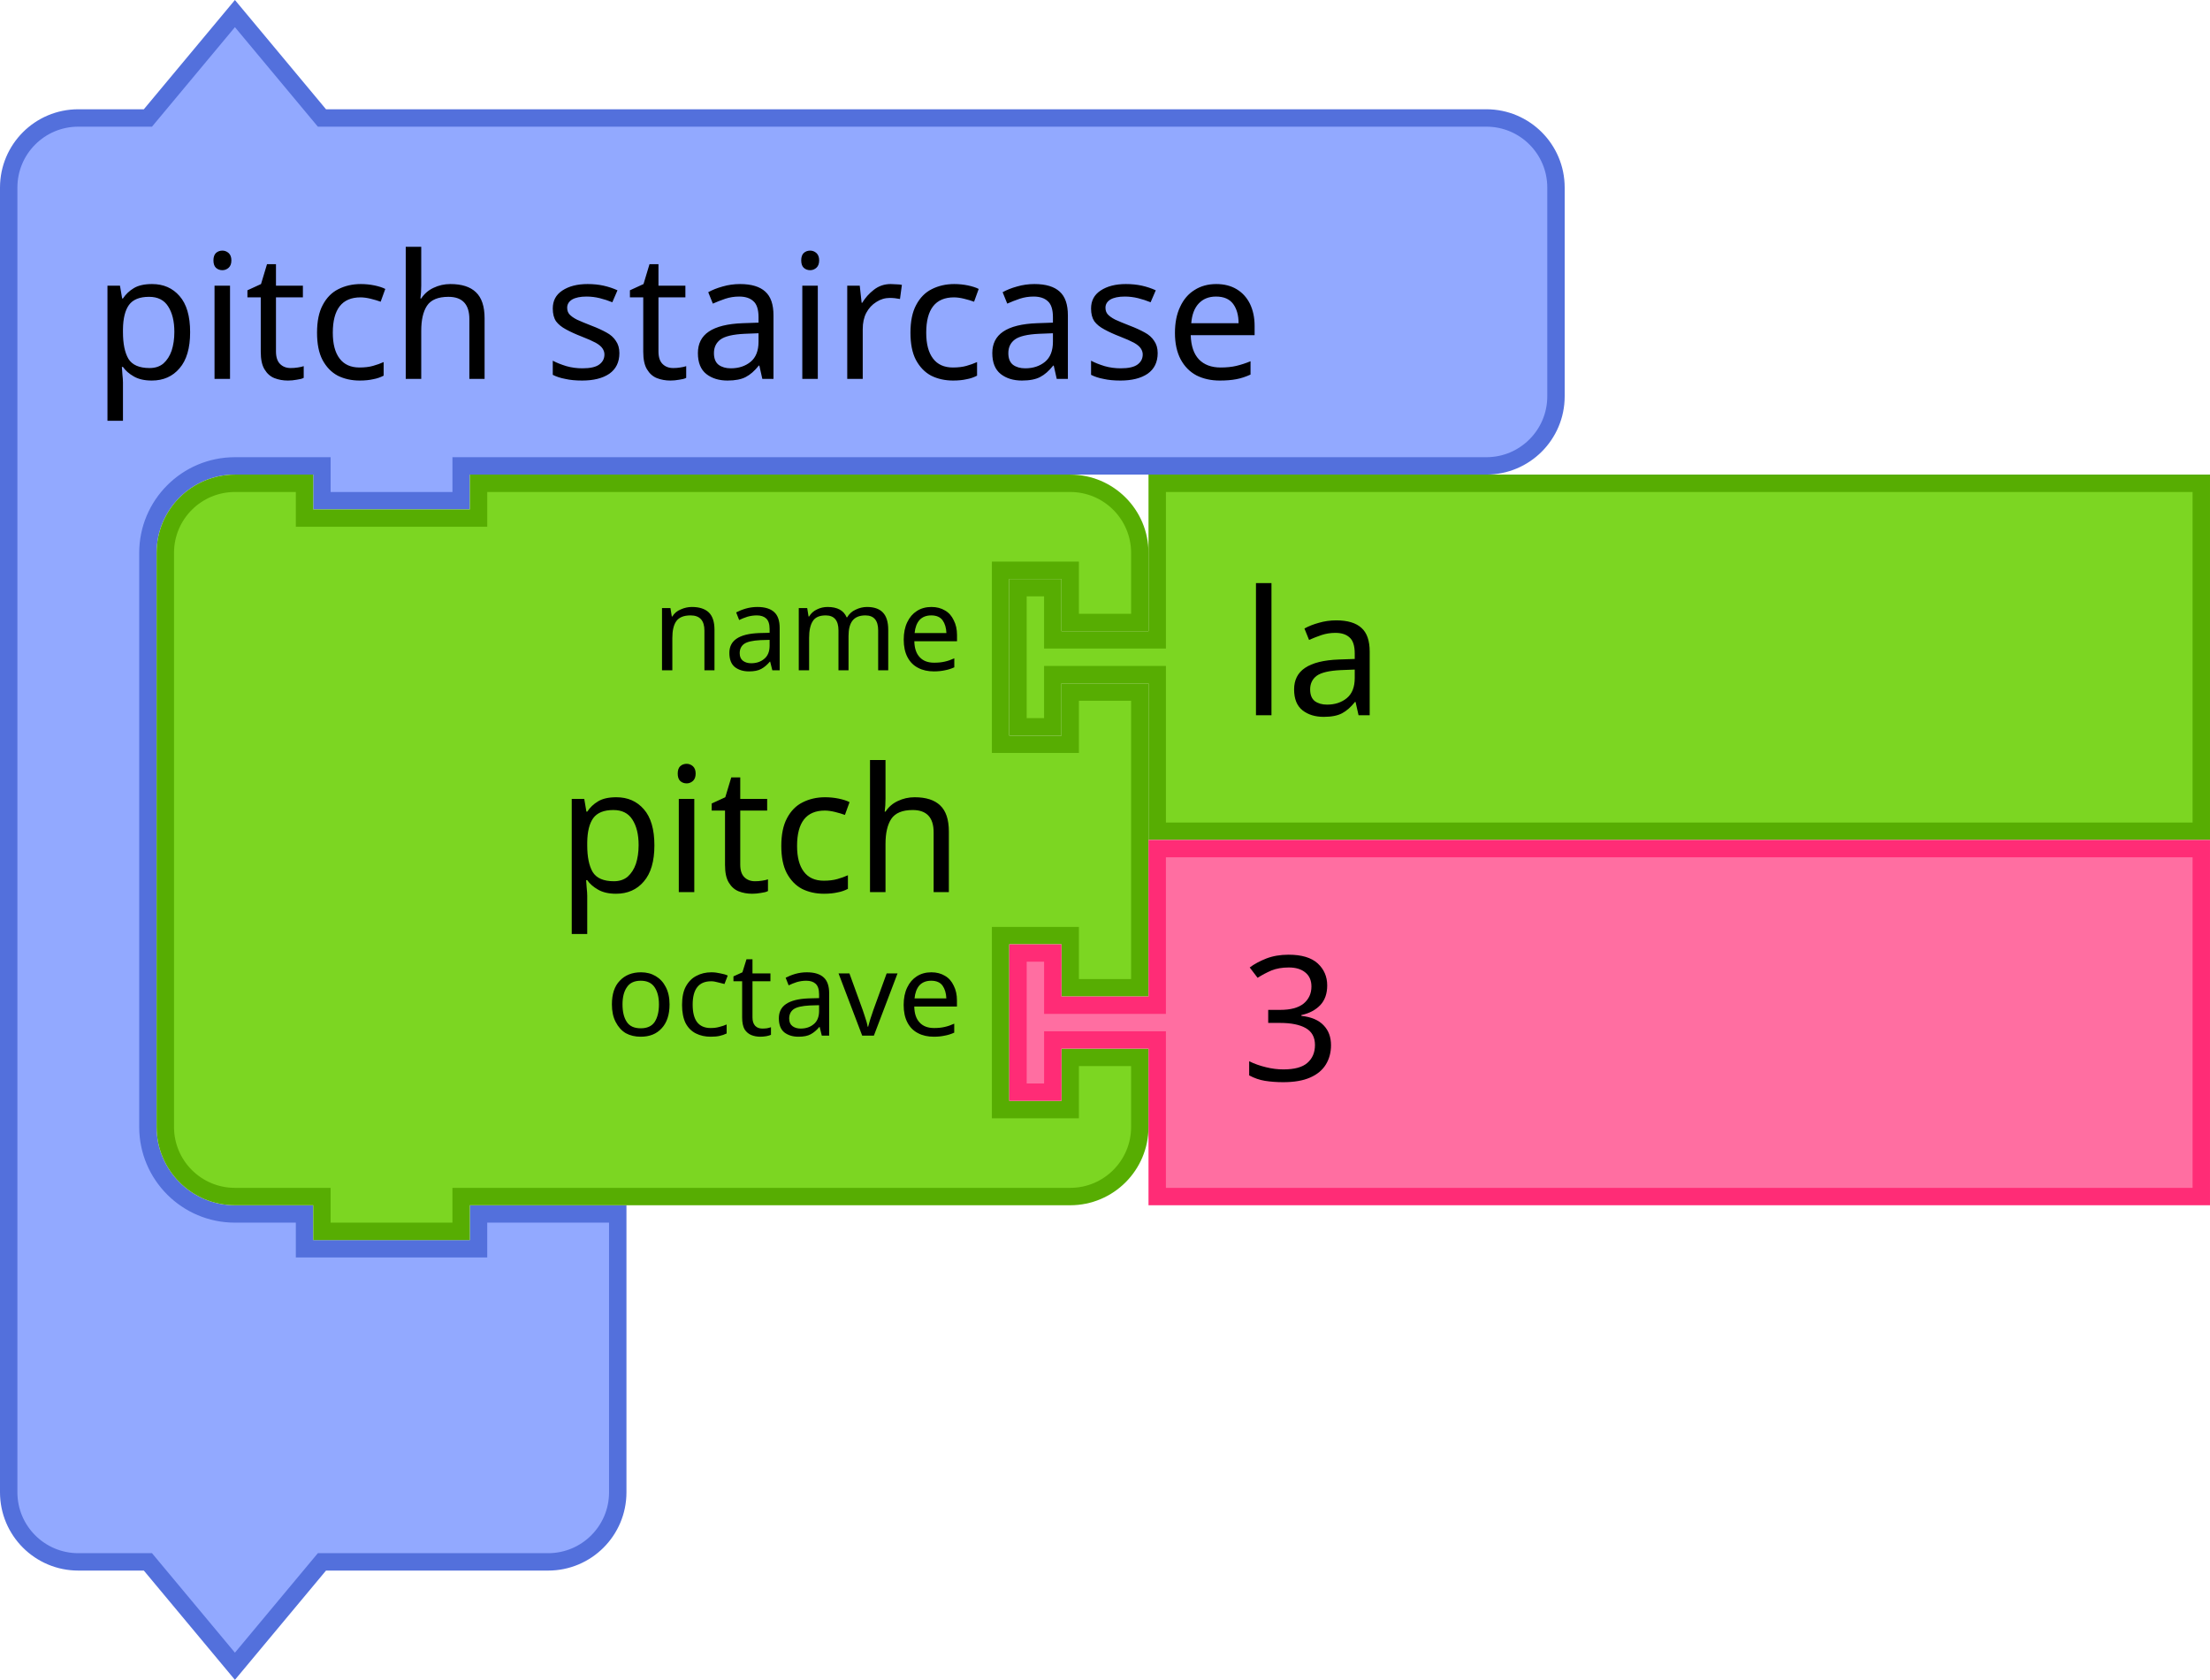
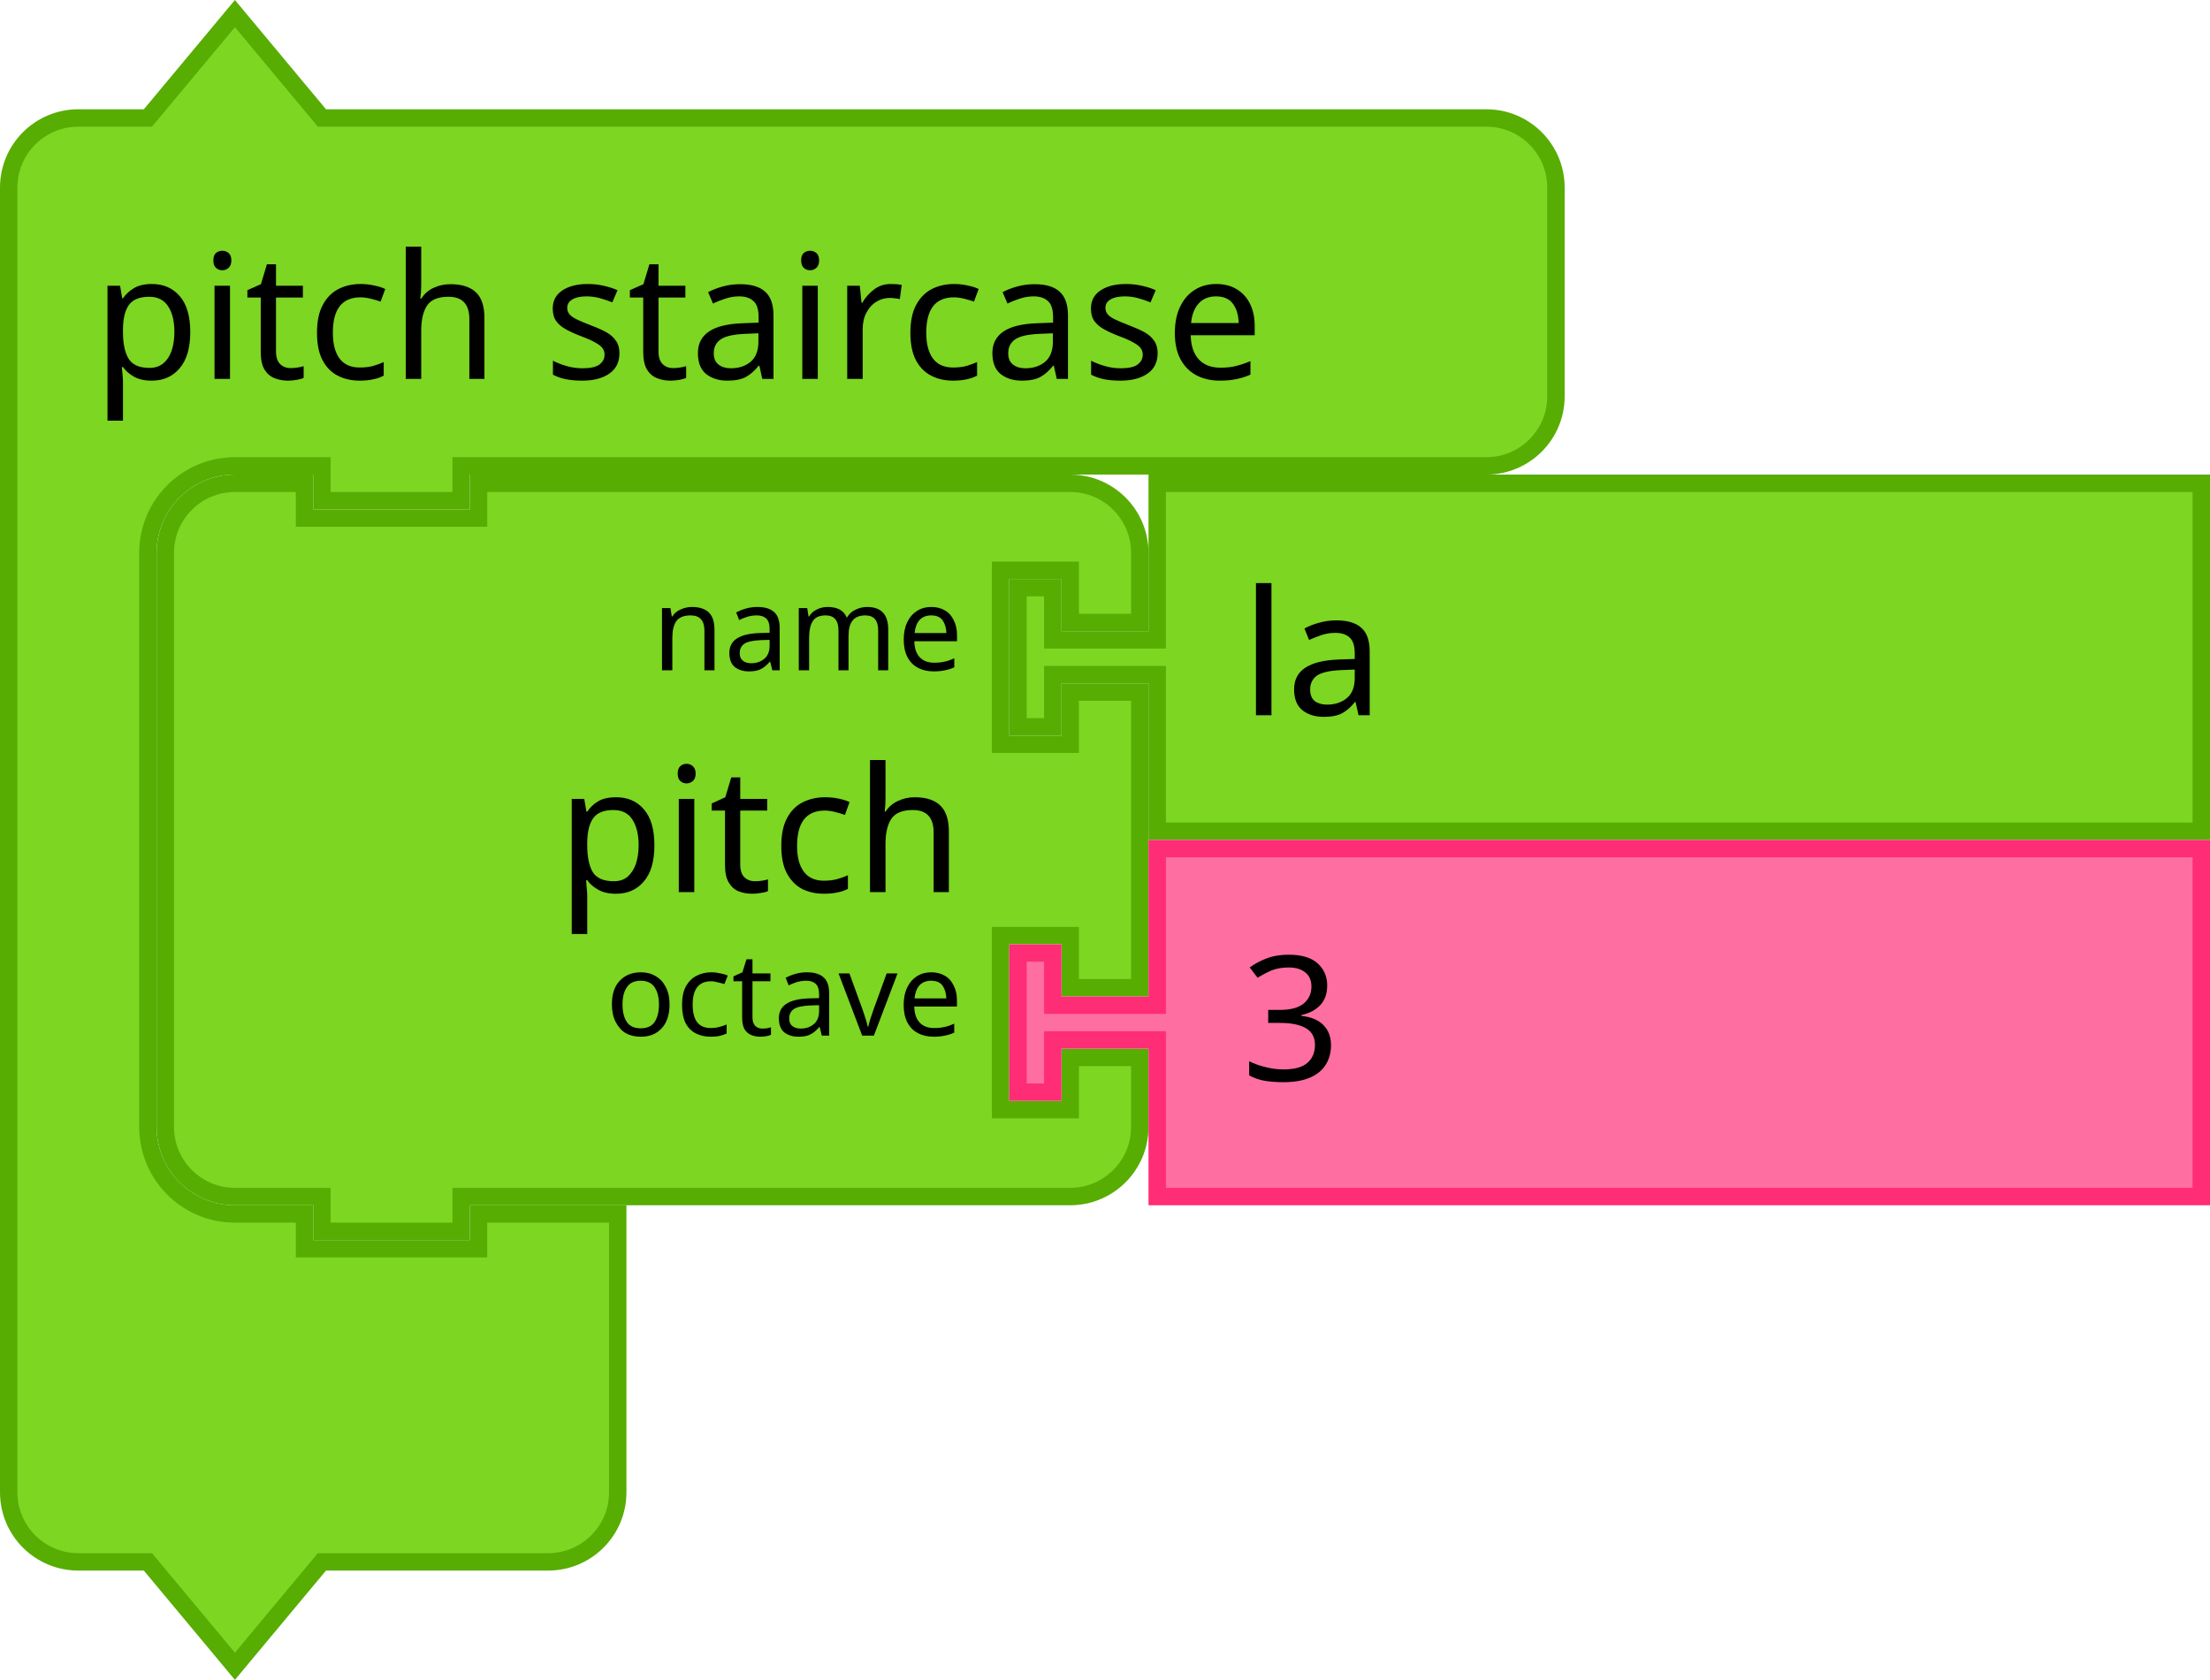
- <svg xmlns="http://www.w3.org/2000/svg" width="178.594" height="135.79" viewBox="0 0 178.594 135.79" id="svg4602" version="1.1">
+ <svg xmlns="http://www.w3.org/2000/svg" version="1.1" id="svg4602" viewBox="0 0 178.594 135.79" height="135.79" width="178.594">
  <defs id="defs4604" />
-   <g id="g876" transform="matrix(0.9375,0,0,0.9375,0,0.3951914)">
-     <g id="g874" transform="scale(1.5)">
-       <path id="path868" style="fill:#92a9ff;fill-opacity:1;stroke:#5370dc;stroke-width:1;stroke-linecap:round;stroke-opacity:1" d="m 0.5,14.5 v -4 a 4,4 90 0 1 4,-4 h 4 l 5,-6 5,6 h 9 53.916 4 a 4,4 90 0 1 4,4 v 4 4 4 a 4,4 90 0 1 -4,4 h -4 H 27.5 h -1 v 2 h -8 v -2 h -1 -4 a 5,5 90 0 0 -5,5 v 4 4 21 4 a 5,5 90 0 0 5,5 h 4 v 2 h 10 v -2 h 8 v 6 6 4 a 4,4 90 0 1 -4,4 h -4 -9 l -5,6 -5,-6 h -4 a 4,4 90 0 1 -4,-4 v -4 z" />
-       <text id="text872" style="font-size:10px;font-family:sans-serif;text-anchor:start;fill:#000000">
-         <tspan id="tspan870" y="21.5" x="5.333">pitch staircase</tspan>
+   <path d="m 0.703,20.786 v -5.625 a 5.625,5.625 0 0 1 5.625,-5.625 h 5.625 l 7.031,-8.438 7.031,8.438 h 12.656 75.819 5.625 a 5.625,5.625 0 0 1 5.625,5.625 v 5.625 5.625 5.625 a 5.625,5.625 0 0 1 -5.625,5.625 h -5.625 -75.819 -1.406 v 2.812 h -11.25 v -2.812 h -1.406 -5.625 a 7.031,7.031 0 0 0 -7.031,7.031 v 5.625 5.625 29.531 5.625 a 7.031,7.031 0 0 0 7.031,7.031 h 5.625 v 2.813 h 14.062 v -2.813 h 11.25 v 8.438 8.438 5.625 a 5.625,5.625 0 0 1 -5.625,5.625 h -5.625 -12.656 l -7.031,8.438 -7.031,-8.438 h -5.625 a 5.625,5.625 0 0 1 -5.625,-5.625 v -5.625 z" style="fill:#7cd622;fill-opacity:1;stroke:#57ad02;stroke-width:1.406;stroke-linecap:round;stroke-opacity:1" id="path868" />
+   <text y="0.395" style="font-size:14.062px;font-family:sans-serif;text-anchor:start;fill:#000000;stroke-width:1.406" id="text872">
+     <tspan style="stroke-width:1.406" x="7.5" y="30.63" id="tspan870">pitch staircase</tspan>
+   </text>
+   <g transform="matrix(0.9375,0,0,0.9375,12.65625,38.36394)" id="g894">
+     <g transform="scale(1.5)" id="g892">
+       <path d="m 0.5,8.5 v -4 a 4,4 90 0 1 4,-4 h 4 v 2 h 10 v -2 h 30 4 a 4,4 90 0 1 4,4 v 4 h -4 v -3 h -4 v 10 h 4 v -3 h 4 v 17 h -4 v -3 h -4 v 10 h 4 v -3 h 4 v 4 a 4,4 90 0 1 -4,4 h -4 -30 -1 v 2 h -8 v -2 h -1 -4 a 4,4 90 0 1 -4,-4 v -4 -21 z" style="fill:#7cd622;fill-opacity:1;stroke:#57ad02;stroke-width:1;stroke-linecap:round;stroke-opacity:1" id="path878" />
+       <text style="font-size:10px;font-family:sans-serif;text-anchor:end;fill:#000000" id="text882">
+         <tspan x="46.333" y="24" id="tspan880">pitch</tspan>
+       </text>
+       <text style="font-size:6.667px;font-family:sans-serif;text-anchor:end;fill:#000000" id="text886">
+         <tspan x="46.333" y="11.25" id="tspan884">name</tspan>
+       </text>
+       <text style="font-size:6.667px;font-family:sans-serif;text-anchor:end;fill:#000000" id="text890">
+         <tspan x="46.333" y="32.25" id="tspan888">octave</tspan>
      </text>
    </g>
  </g>
-   <g id="g894" transform="matrix(0.9375,0,0,0.9375,12.65625,38.36394)">
-     <g id="g892" transform="scale(1.5)">
-       <path id="path878" style="fill:#7cd622;fill-opacity:1;stroke:#57ad02;stroke-width:1;stroke-linecap:round;stroke-opacity:1" d="m 0.5,8.5 v -4 a 4,4 90 0 1 4,-4 h 4 v 2 h 10 v -2 h 30 4 a 4,4 90 0 1 4,4 v 4 h -4 v -3 h -4 v 10 h 4 v -3 h 4 v 17 h -4 v -3 h -4 v 10 h 4 v -3 h 4 v 4 a 4,4 90 0 1 -4,4 h -4 -30 -1 v 2 h -8 v -2 h -1 -4 a 4,4 90 0 1 -4,-4 v -4 -21 z" />
-       <text id="text882" style="font-size:10px;font-family:sans-serif;text-anchor:end;fill:#000000">
-         <tspan id="tspan880" y="24" x="46.333">pitch</tspan>
-       </text>
-       <text id="text886" style="font-size:6.667px;font-family:sans-serif;text-anchor:end;fill:#000000">
-         <tspan id="tspan884" y="11.25" x="46.333">name</tspan>
-       </text>
-       <text id="text890" style="font-size:6.667px;font-family:sans-serif;text-anchor:end;fill:#000000">
-         <tspan id="tspan888" y="32.25" x="46.333">octave</tspan>
+   <g transform="matrix(0.9375,0,0,0.9375,81.56249,38.36394)" id="g904">
+     <g transform="scale(1.5)" id="g902">
+       <path d="m 8.5,0.5 h 60 v 20 h -60 v -8 -1 h -6 v 3 h -2 v -8 h 2 v 3 h 6 v -1 z" style="fill:#7cd622;fill-opacity:1;stroke:#57ad02;stroke-width:1;stroke-linecap:round;stroke-opacity:1" id="path896" />
+       <text style="font-size:10px;font-family:sans-serif;text-anchor:start;fill:#000000" id="text900">
+         <tspan x="13.333" y="13.833" id="tspan898">la</tspan>
      </text>
    </g>
  </g>
-   <g id="g904" transform="matrix(0.9375,0,0,0.9375,81.56249,38.36394)">
-     <g id="g902" transform="scale(1.5)">
-       <path id="path896" style="fill:#7cd622;fill-opacity:1;stroke:#57ad02;stroke-width:1;stroke-linecap:round;stroke-opacity:1" d="m 8.5,0.5 h 60 v 20 h -60 v -8 -1 h -6 v 3 h -2 v -8 h 2 v 3 h 6 v -1 z" />
-       <text id="text900" style="font-size:10px;font-family:sans-serif;text-anchor:start;fill:#000000">
-         <tspan id="tspan898" y="13.833" x="13.333">la</tspan>
-       </text>
-     </g>
-   </g>
-   <g id="g914" transform="matrix(0.9375,0,0,0.9375,81.56249,67.89519)">
-     <g id="g912" transform="scale(1.5)">
-       <path id="path906" style="fill:#ff6ea1;fill-opacity:1;stroke:#ff2c76;stroke-width:1;stroke-linecap:round;stroke-opacity:1" d="m 8.5,0.5 h 60 v 20 h -60 v -8 -1 h -6 v 3 h -2 v -8 h 2 v 3 h 6 v -1 z" />
-       <text id="text910" style="font-size:10px;font-family:sans-serif;text-anchor:start;fill:#000000">
-         <tspan id="tspan908" y="13.833" x="13.333">3</tspan>
+   <g transform="matrix(0.9375,0,0,0.9375,81.56249,67.89519)" id="g914">
+     <g transform="scale(1.5)" id="g912">
+       <path d="m 8.5,0.5 h 60 v 20 h -60 v -8 -1 h -6 v 3 h -2 v -8 h 2 v 3 h 6 v -1 z" style="fill:#ff6ea1;fill-opacity:1;stroke:#ff2c76;stroke-width:1;stroke-linecap:round;stroke-opacity:1" id="path906" />
+       <text style="font-size:10px;font-family:sans-serif;text-anchor:start;fill:#000000" id="text910">
+         <tspan x="13.333" y="13.833" id="tspan908">3</tspan>
      </text>
    </g>
  </g>
</svg>
